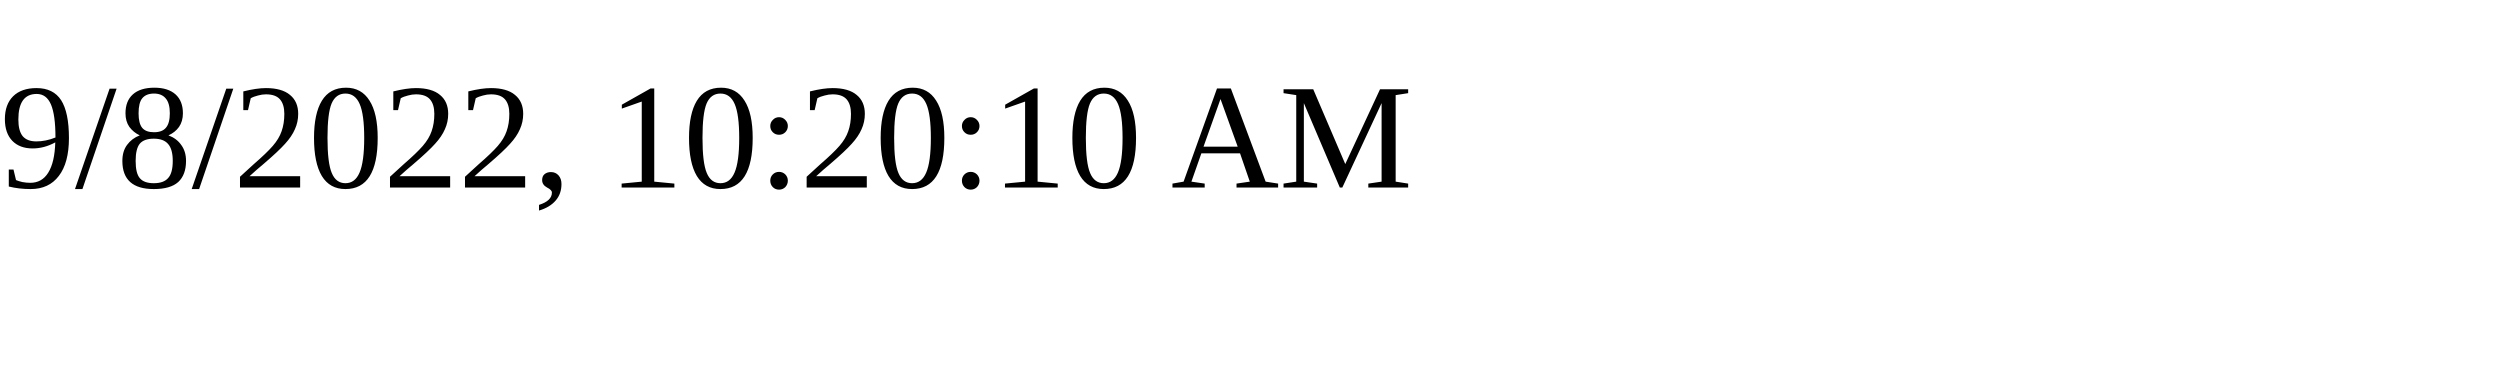
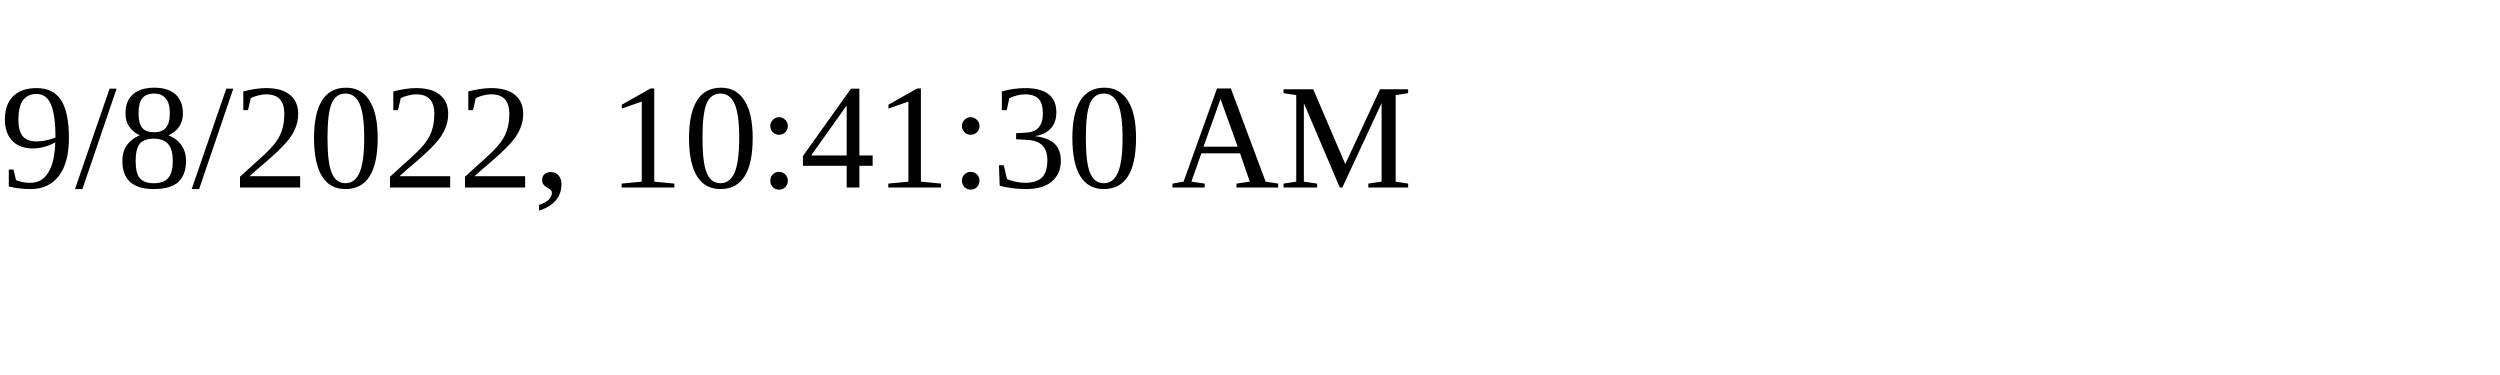
<svg xmlns="http://www.w3.org/2000/svg" height="30" width="200">
-   <text x="0" y="15">9/8/2022, 10:20:10 AM</text>
+   <text x="0" y="15">9/8/2022, 10:41:30 AM</text>
</svg>
